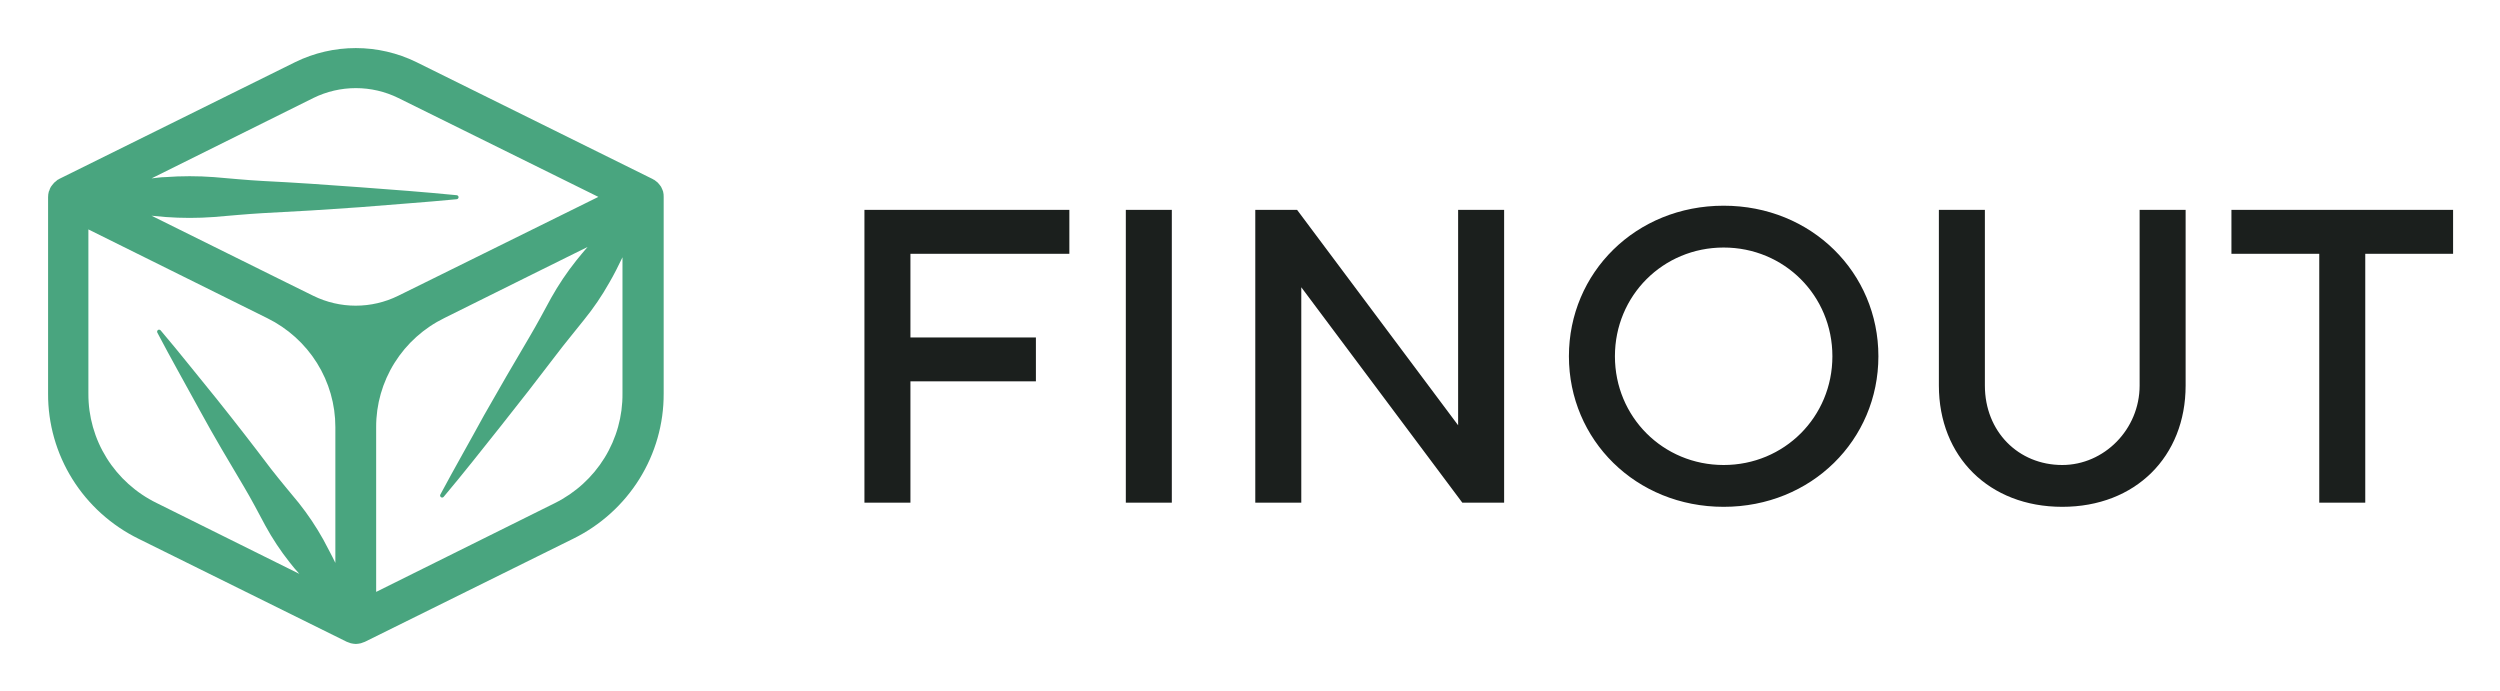
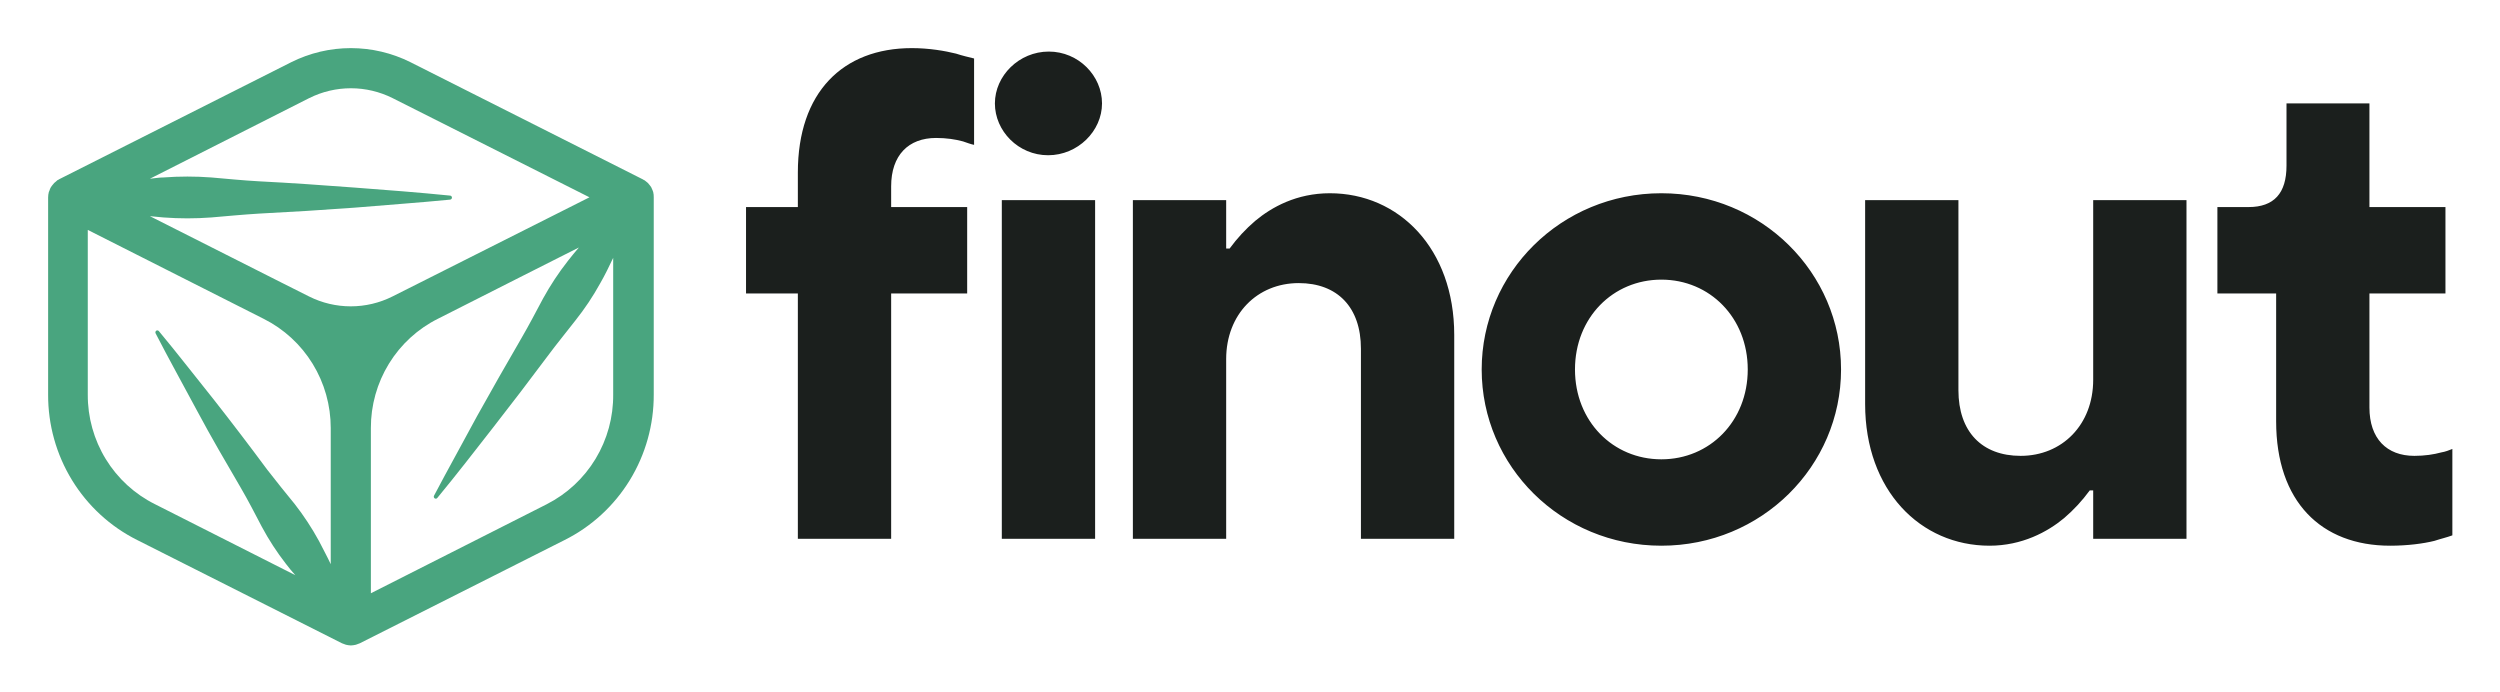
- <svg xmlns="http://www.w3.org/2000/svg" role="img" viewBox="-14.20 -14.20 738.40 203.90">
-   <path fill="#49A57F" d="M181.658 42.393a4.823 4.823 0 0 0-.192-.52c-.119-.308-.263-.615-.406-.899a4.934 4.934 0 0 0-.383-.52c-.18-.252-.379-.489-.597-.71l-.526-.426-.502-.379-.263-.118c-.06-.063-.134-.112-.215-.142L108.761 4.135C103.204 1.415 97.088 0 90.889 0c-6.199 0-12.315 1.415-17.872 4.135L3.276 38.655l-.215.142-.263.118-.454.402c-.167.142-.383.284-.526.426a5.881 5.881 0 0 0-.598.71 2.96 2.96 0 0 0-.383.52 4.332 4.332 0 0 0-.406.899c0 .189-.167.331-.215.52a6.373 6.373 0 0 0-.215 1.633v58.038c-.04 8.904 2.444 17.641 7.168 25.219 4.725 7.578 11.502 13.694 19.561 17.653l61.493 30.426c.232.105.472.192.717.26l.454.166c.494.119.998.19 1.506.213.508-.024 1.012-.096 1.506-.213l.454-.166c.246-.065.486-.152.717-.26l61.492-30.426c8.063-3.958 14.843-10.073 19.572-17.65 4.729-7.578 7.217-16.316 7.182-25.222V43.954c.015-.526-.042-1.051-.167-1.562zM78.373 14.735c3.893-1.913 8.181-2.909 12.528-2.909 4.347 0 8.635.996 12.528 2.909l59.102 29.22-50.854 25.127-8.296 4.093c-3.889 1.913-8.173 2.909-12.516 2.909s-8.627-.996-12.516-2.909l-8.296-4.093-39.497-19.567 4.088.379c4.775.355 9.57.355 14.345 0 4.782-.402 9.563-.852 14.345-1.136 9.563-.473 19.127-1.057 28.69-1.751 9.563-.804 19.127-1.443 28.691-2.366.136-.02.262-.085.357-.183.095-.099.154-.226.169-.361.013-.153-.034-.306-.132-.425-.098-.119-.24-.196-.394-.214-9.564-.946-19.127-1.656-28.691-2.366-9.563-.71-19.127-1.372-28.69-1.845-4.782-.26-9.563-.734-14.345-1.136a96.772 96.772 0 0 0-14.345 0c-1.363 0-2.749.26-4.088.379l47.817-23.755zM11.907 102.063V53.56l52.838 26.215c6.047 2.979 11.133 7.569 14.685 13.254 3.553 5.685 5.43 12.239 5.422 18.923v40.103c-1.124-2.366-2.391-4.613-3.562-6.885a80.245 80.245 0 0 0-7.22-10.789c-2.773-3.359-5.571-6.695-8.272-10.15-5.212-6.908-10.536-13.762-15.971-20.56-5.547-6.767-10.902-13.605-16.569-20.277-.088-.105-.208-.178-.342-.208a.628.628 0 0 0-.399.042c-.141.08-.246.211-.29.366a.609.609 0 0 0 .051.462c4.041 7.713 8.344 15.261 12.528 22.95 4.184 7.689 8.607 15.095 13.054 22.571 2.224 3.739 4.232 7.595 6.312 11.475 2.078 3.806 4.477 7.431 7.173 10.837.909 1.159 1.889 2.366 2.869 3.407l-42.127-20.916c-6.089-2.97-11.211-7.576-14.779-13.292-3.568-5.715-5.439-12.309-5.399-19.027zm137.809 32.319l-52.814 26.239v-48.668c-.022-6.708 1.861-13.287 5.432-18.989 3.572-5.701 8.69-10.296 14.771-13.26l25.677-12.753 16.569-8.21c-1.124 1.301-2.223 2.603-3.299 3.951a82.168 82.168 0 0 0-7.436 11.049c-2.128 3.904-4.208 7.831-6.479 11.664-4.527 7.634-8.982 15.316-13.365 23.045-4.256 7.808-8.679 15.521-12.887 23.376-.084.133-.113.293-.082.447.031.154.12.29.25.381.065.044.139.075.217.091.078.016.158.016.236 0 .078-.015.152-.046.218-.09s.122-.101.165-.166c5.739-6.814 11.237-13.818 16.736-20.726 5.499-6.909 10.998-13.983 16.378-21.058 2.678-3.549 5.547-6.956 8.272-10.41a78.473 78.473 0 0 0 7.484-11.002c1.386-2.366 2.653-4.898 3.897-7.5v40.222c.065 6.7-1.768 13.284-5.293 19.005-3.524 5.721-8.599 10.35-14.647 13.361z" />
-   <path fill="#1B1F1D" d="M241.119 134.261h13.587V98.438h37.058V85.468h-37.058V60.763h46.94V47.793h-60.527v86.468zm77.203 0h13.587V47.793h-13.587v86.468zm38.239 0h13.588V70.645l47.557 63.616h12.352V47.793h-13.587v63.615l-47.557-63.615h-12.353v86.468zm106.222-43.234c0-17.911 14.205-32.116 32.116-32.116s32.117 14.205 32.117 32.116c0 17.911-14.206 32.116-32.117 32.116-17.911 0-32.116-14.205-32.116-32.116zm-13.588 0c0 24.705 19.764 44.469 45.704 44.469 25.941 0 45.704-19.764 45.704-44.469 0-24.705-19.763-44.469-45.704-44.469-25.94 0-45.704 19.764-45.704 44.469zm109.271 8.647c0 20.999 14.823 35.822 36.44 35.822 21.617 0 36.44-14.823 36.44-35.822V47.793h-13.588v51.88c0 12.97-10.499 23.469-22.852 23.469-12.97 0-22.852-9.882-22.852-23.469V47.793h-13.588v51.88zm112.35 34.587h13.588V60.763h25.94V47.793h-65.468v12.97h25.94v73.498z" />
+ <svg xmlns="http://www.w3.org/2000/svg" role="img" viewBox="40.20 33.20 301.34 83.34">
+   <path fill="#49A57F" d="M118.932 56.343c-.022-.072-.047-.143-.077-.213-.048-.126-.105-.252-.163-.368-.047-.074-.098-.145-.154-.213-.072-.103-.152-.2-.24-.29l-.211-.174-.201-.155-.106-.048c-.024-.026-.054-.046-.086-.058L89.665 40.691C87.434 39.579 84.979 39 82.49 39c-2.489 0-4.944.579-7.175 1.692L47.315 54.813l-.086.058-.106.048-.182.165c-.067.058-.154.116-.211.174a2.393 2.393 0 0 0-.24.29 1.216 1.216 0 0 0-.154.213c-.068.116-.123.239-.163.368 0 .077-.067.136-.086.213-.057.218-.086.442-.086.668V80.753c-.016 3.643.981 7.217 2.878 10.317 1.897 3.1 4.618 5.602 7.854 7.221l24.688 12.448c.093.043.189.078.288.106l.182.068c.198.049.401.078.605.087.204-.01.406-.039.605-.087l.182-.068c.099-.027.195-.062.288-.106l24.688-12.448c3.237-1.619 5.959-4.12 7.858-7.221 1.898-3.1 2.897-6.674 2.883-10.318V56.981c.006-.215-.017-.43-.067-.639zM77.465 45.028c1.563-.783 3.284-1.19 5.03-1.19 1.745 0 3.467.407 5.03 1.19l23.728 11.954-20.417 10.279-3.331 1.674c-1.561.783-3.281 1.19-5.025 1.19-1.744 0-3.464-.407-5.025-1.19l-3.331-1.674-15.857-8.005 1.641.155c1.917.145 3.842.145 5.759 0 1.92-.165 3.84-.348 5.759-.465 3.84-.194 7.679-.432 11.519-.716 3.84-.329 7.679-.59 11.519-.968.055-.008.105-.035.143-.075a.252.252 0 0 0 .068-.148.243.243 0 0 0-.053-.174.239.239 0 0 0-.158-.087c-3.84-.387-7.679-.678-11.519-.968-3.84-.29-7.679-.561-11.519-.755-1.92-.106-3.84-.3-5.759-.465a38.127 38.127 0 0 0-5.759 0c-.547 0-1.104.106-1.641.155l19.198-9.718zM50.78 80.753V60.911l21.213 10.724c2.428 1.218 4.47 3.096 5.896 5.422 1.426 2.326 2.18 5.007 2.177 7.741v16.406c-.451-.968-.96-1.888-1.43-2.817-.847-1.547-1.816-3.023-2.899-4.414-1.113-1.374-2.236-2.739-3.321-4.152-2.092-2.826-4.23-5.63-6.412-8.411-2.227-2.768-4.377-5.565-6.652-8.295a.25.25 0 0 0-.137-.085.248.248 0 0 0-.16.017.251.251 0 0 0-.117.15.253.253 0 0 0 .021.189c1.622 3.155 3.35 6.243 5.03 9.389 1.68 3.146 3.456 6.175 5.241 9.234.893 1.529 1.699 3.107 2.534 4.694.834 1.557 1.798 3.04 2.88 4.433.365.474.758.968 1.152 1.394l-16.913-8.556c-2.445-1.215-4.501-3.1-5.934-5.438-1.433-2.338-2.184-5.035-2.168-7.784zm55.328 13.222L84.904 104.709V84.799c-.009-2.744.747-5.436 2.181-7.768 1.434-2.332 3.489-4.212 5.93-5.424l10.309-5.217 6.652-3.359c-.451.532-.892 1.065-1.324 1.616-1.115 1.423-2.113 2.935-2.986 4.52-.854 1.597-1.689 3.204-2.601 4.772-1.817 3.123-3.606 6.266-5.366 9.427-1.708 3.194-3.484 6.349-5.174 9.563a.253.253 0 0 0-.033.183c.013.063.048.119.1.156a.239.239 0 0 0 .182.037.239.239 0 0 0 .087-.037.241.241 0 0 0 .066-.068c2.304-2.788 4.511-5.653 6.719-8.479 2.208-2.826 4.415-5.72 6.575-8.614 1.075-1.452 2.227-2.846 3.321-4.259 1.126-1.412 2.131-2.918 3.005-4.501.556-.968 1.065-2.004 1.564-3.068v16.454c.027 2.741-.71 5.434-2.125 7.775-1.415 2.341-3.452 4.234-5.88 5.466z" />
+   <path fill="#1B1F1D" d="M136.37 98.144h11.246V68.572h9.163V58.159h-9.163v-2.499c0-3.748 2.083-5.831 5.415-5.831 1.249 0 2.332.167 3.248.416.5.167.917.333 1.333.416V40.249c-.666-.167-1.416-.333-2.166-.583-1.332-.333-3.248-.666-5.331-.666-8.33 0-13.745 5.331-13.745 14.994v4.165h-6.247v10.413h6.247v29.572zm24.584 0H172.2V57.326h-11.246v40.818zm-.833-52.48c0 3.332 2.832 6.248 6.414 6.248s6.498-2.916 6.498-6.248c0-3.332-2.833-6.248-6.415-6.248s-6.497 2.916-6.497 6.248zm16.631 52.48h11.246V76.486c0-5.415 3.748-9.163 8.746-9.163 4.665 0 7.497 2.916 7.497 7.914v22.908h11.246V73.57c0-10.413-6.664-17.077-14.994-17.077-3.999 0-6.998 1.666-8.997 3.332-1.166 1-2.166 2.083-3.082 3.332h-.416v-5.831h-11.246v40.818zm63.702-9.58c-5.831 0-10.412-4.582-10.412-10.829s4.581-10.829 10.412-10.829 10.413 4.582 10.413 10.829-4.582 10.829-10.413 10.829zM218.796 77.735c0 11.662 9.58 21.242 21.658 21.242 12.079 0 21.659-9.58 21.659-21.242 0-11.662-9.58-21.242-21.659-21.242-12.078 0-21.658 9.58-21.658 21.242zm46.219 4.165c0 10.413 6.664 17.077 14.994 17.077 3.916 0 6.998-1.666 8.997-3.332 1.166-1 2.166-2.083 3.082-3.332h.417v5.831h11.245V57.326h-11.245v21.658c0 5.415-3.749 9.163-8.747 9.163-4.665 0-7.497-2.916-7.497-7.914V57.326h-11.246v24.574zm49.542 2.083c0 9.663 5.414 14.994 13.744 14.994 2.083 0 3.999-.25 5.332-.583.749-.25 1.499-.416 2.165-.666V87.315c-.416.167-.833.333-1.332.416-.917.25-2 .416-3.249.416-3.332 0-5.415-2.083-5.415-5.831V68.572h9.163V58.159h-9.163V45.664h-9.996v7.497c0 3.332-1.499 4.998-4.581 4.998h-3.749v10.413h7.081v15.411z" />
</svg>
